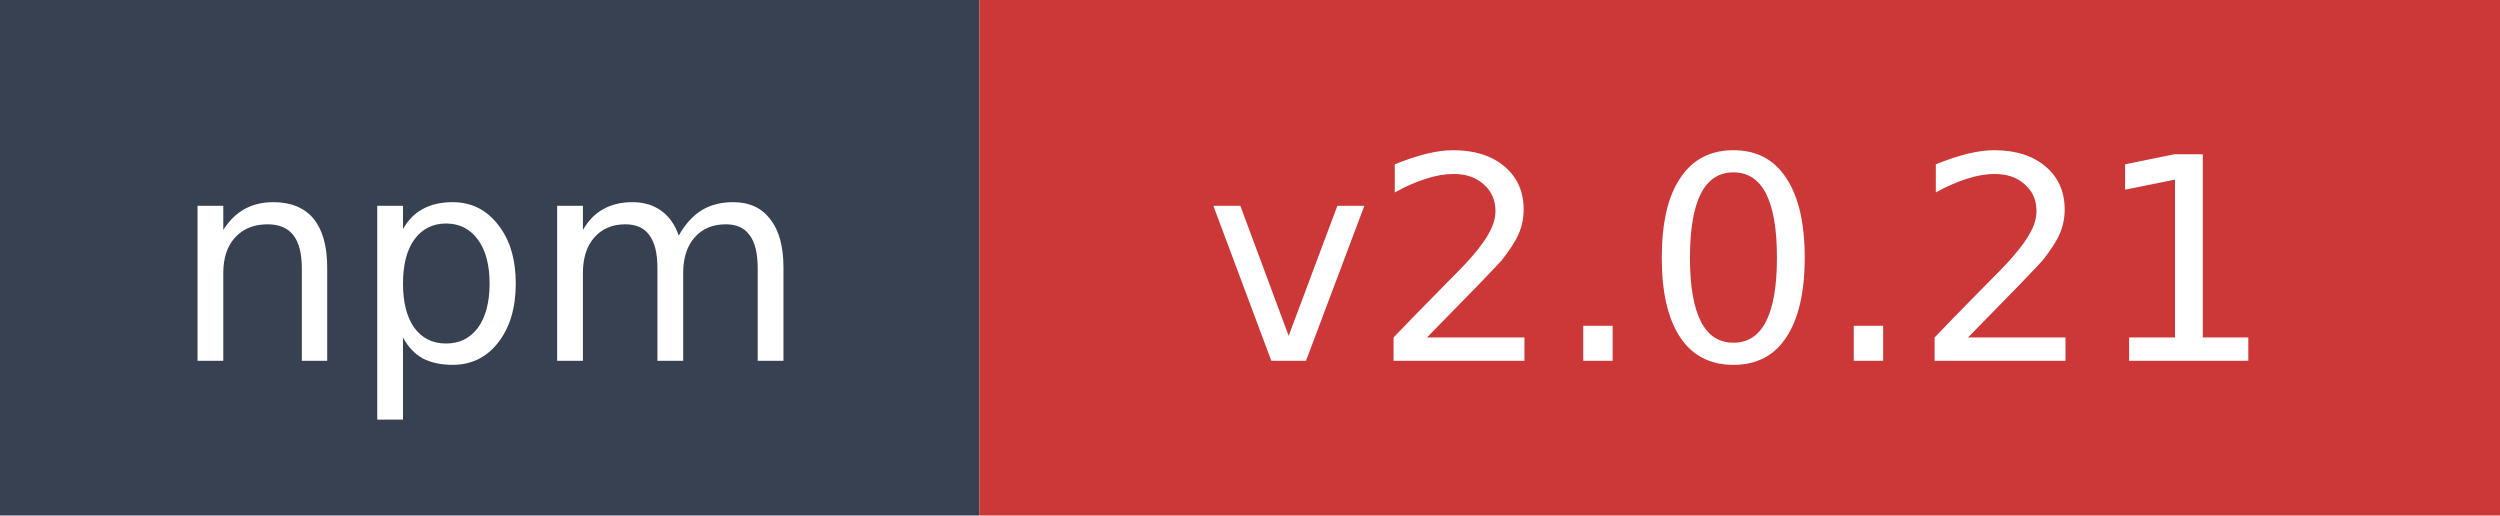
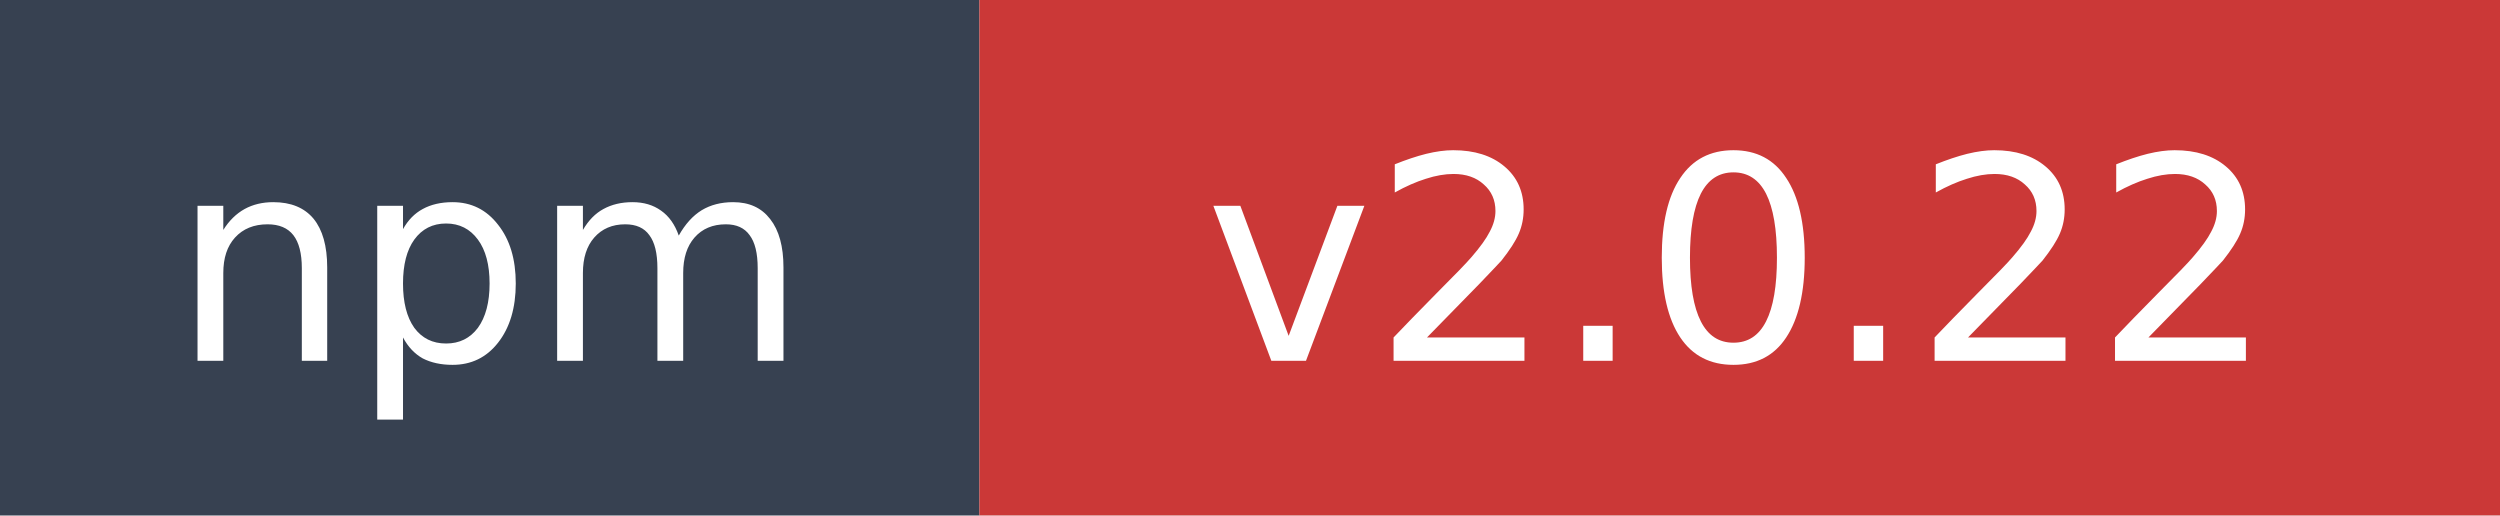
- <svg xmlns="http://www.w3.org/2000/svg" width="97" height="20" role="img" aria-label="npm: v2.0.21">
+ <svg xmlns="http://www.w3.org/2000/svg" width="97" height="20" role="img" aria-label="npm: v2.0.22">
  <rect width="38" height="20" fill="#374151" />
  <rect x="38" width="59" height="20" fill="#cb3837" />
  <text x="19" y="14" fill="#ffffff" font-family="Verdana,Geneva,DejaVu Sans,sans-serif" font-size="11" text-anchor="middle">npm</text>
-   <text x="67.5" y="14" fill="#ffffff" font-family="Verdana,Geneva,DejaVu Sans,sans-serif" font-size="11" text-anchor="middle">v2.0.21</text>
+   <text x="67.5" y="14" fill="#ffffff" font-family="Verdana,Geneva,DejaVu Sans,sans-serif" font-size="11" text-anchor="middle">v2.0.22</text>
</svg>
